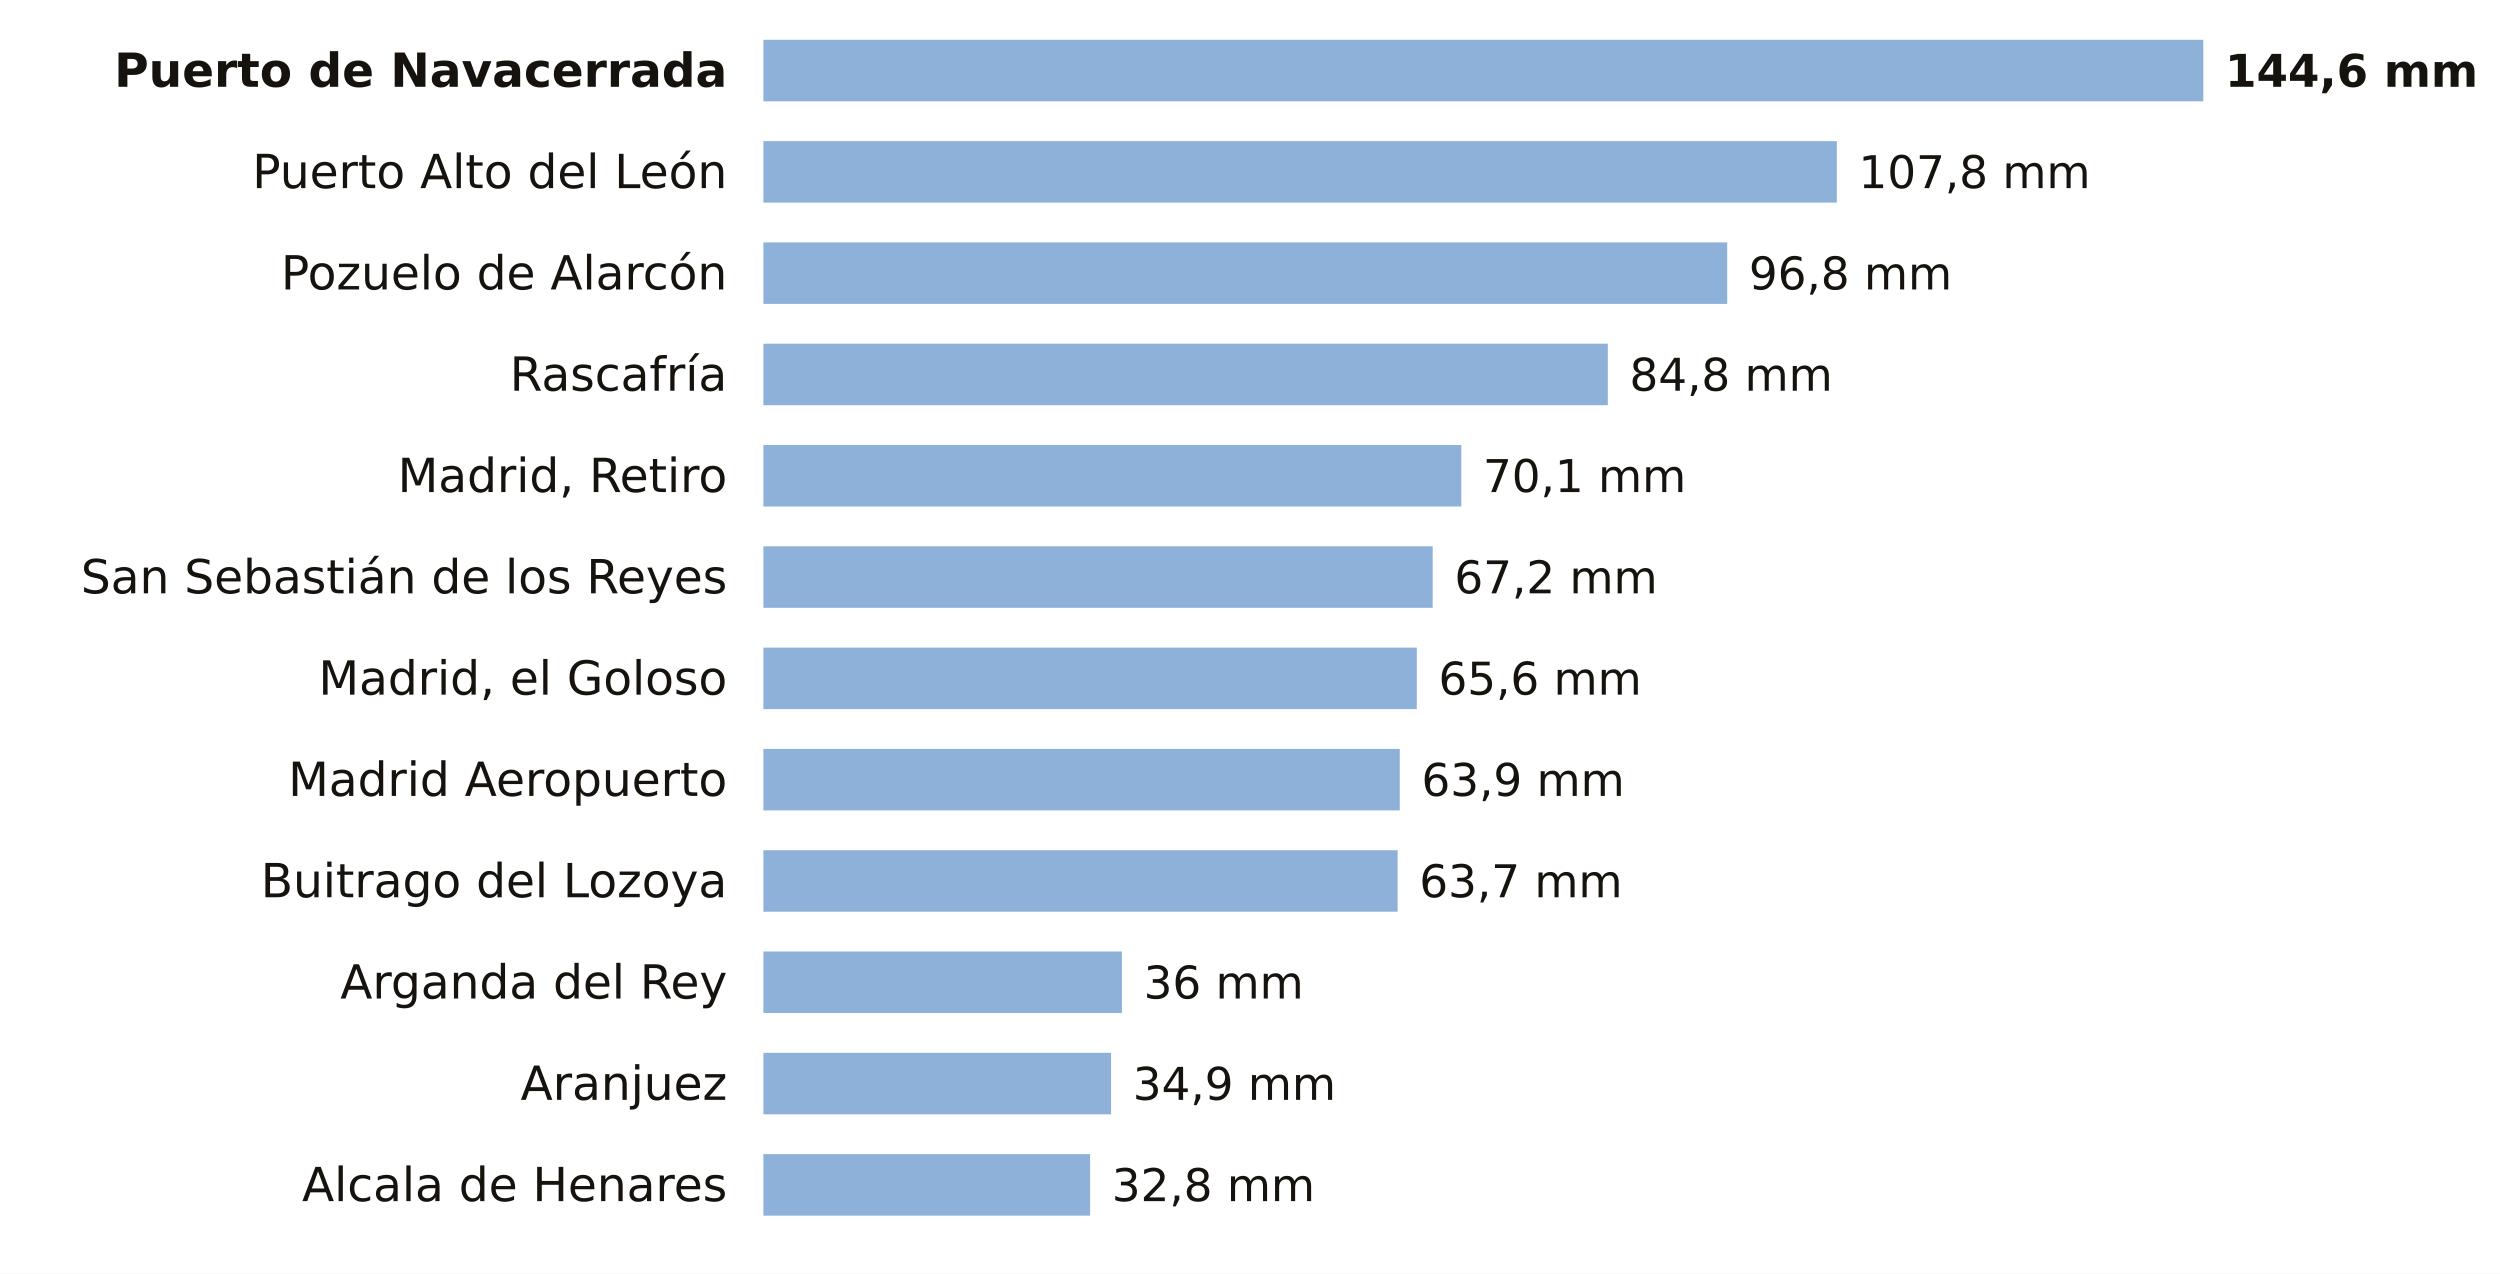
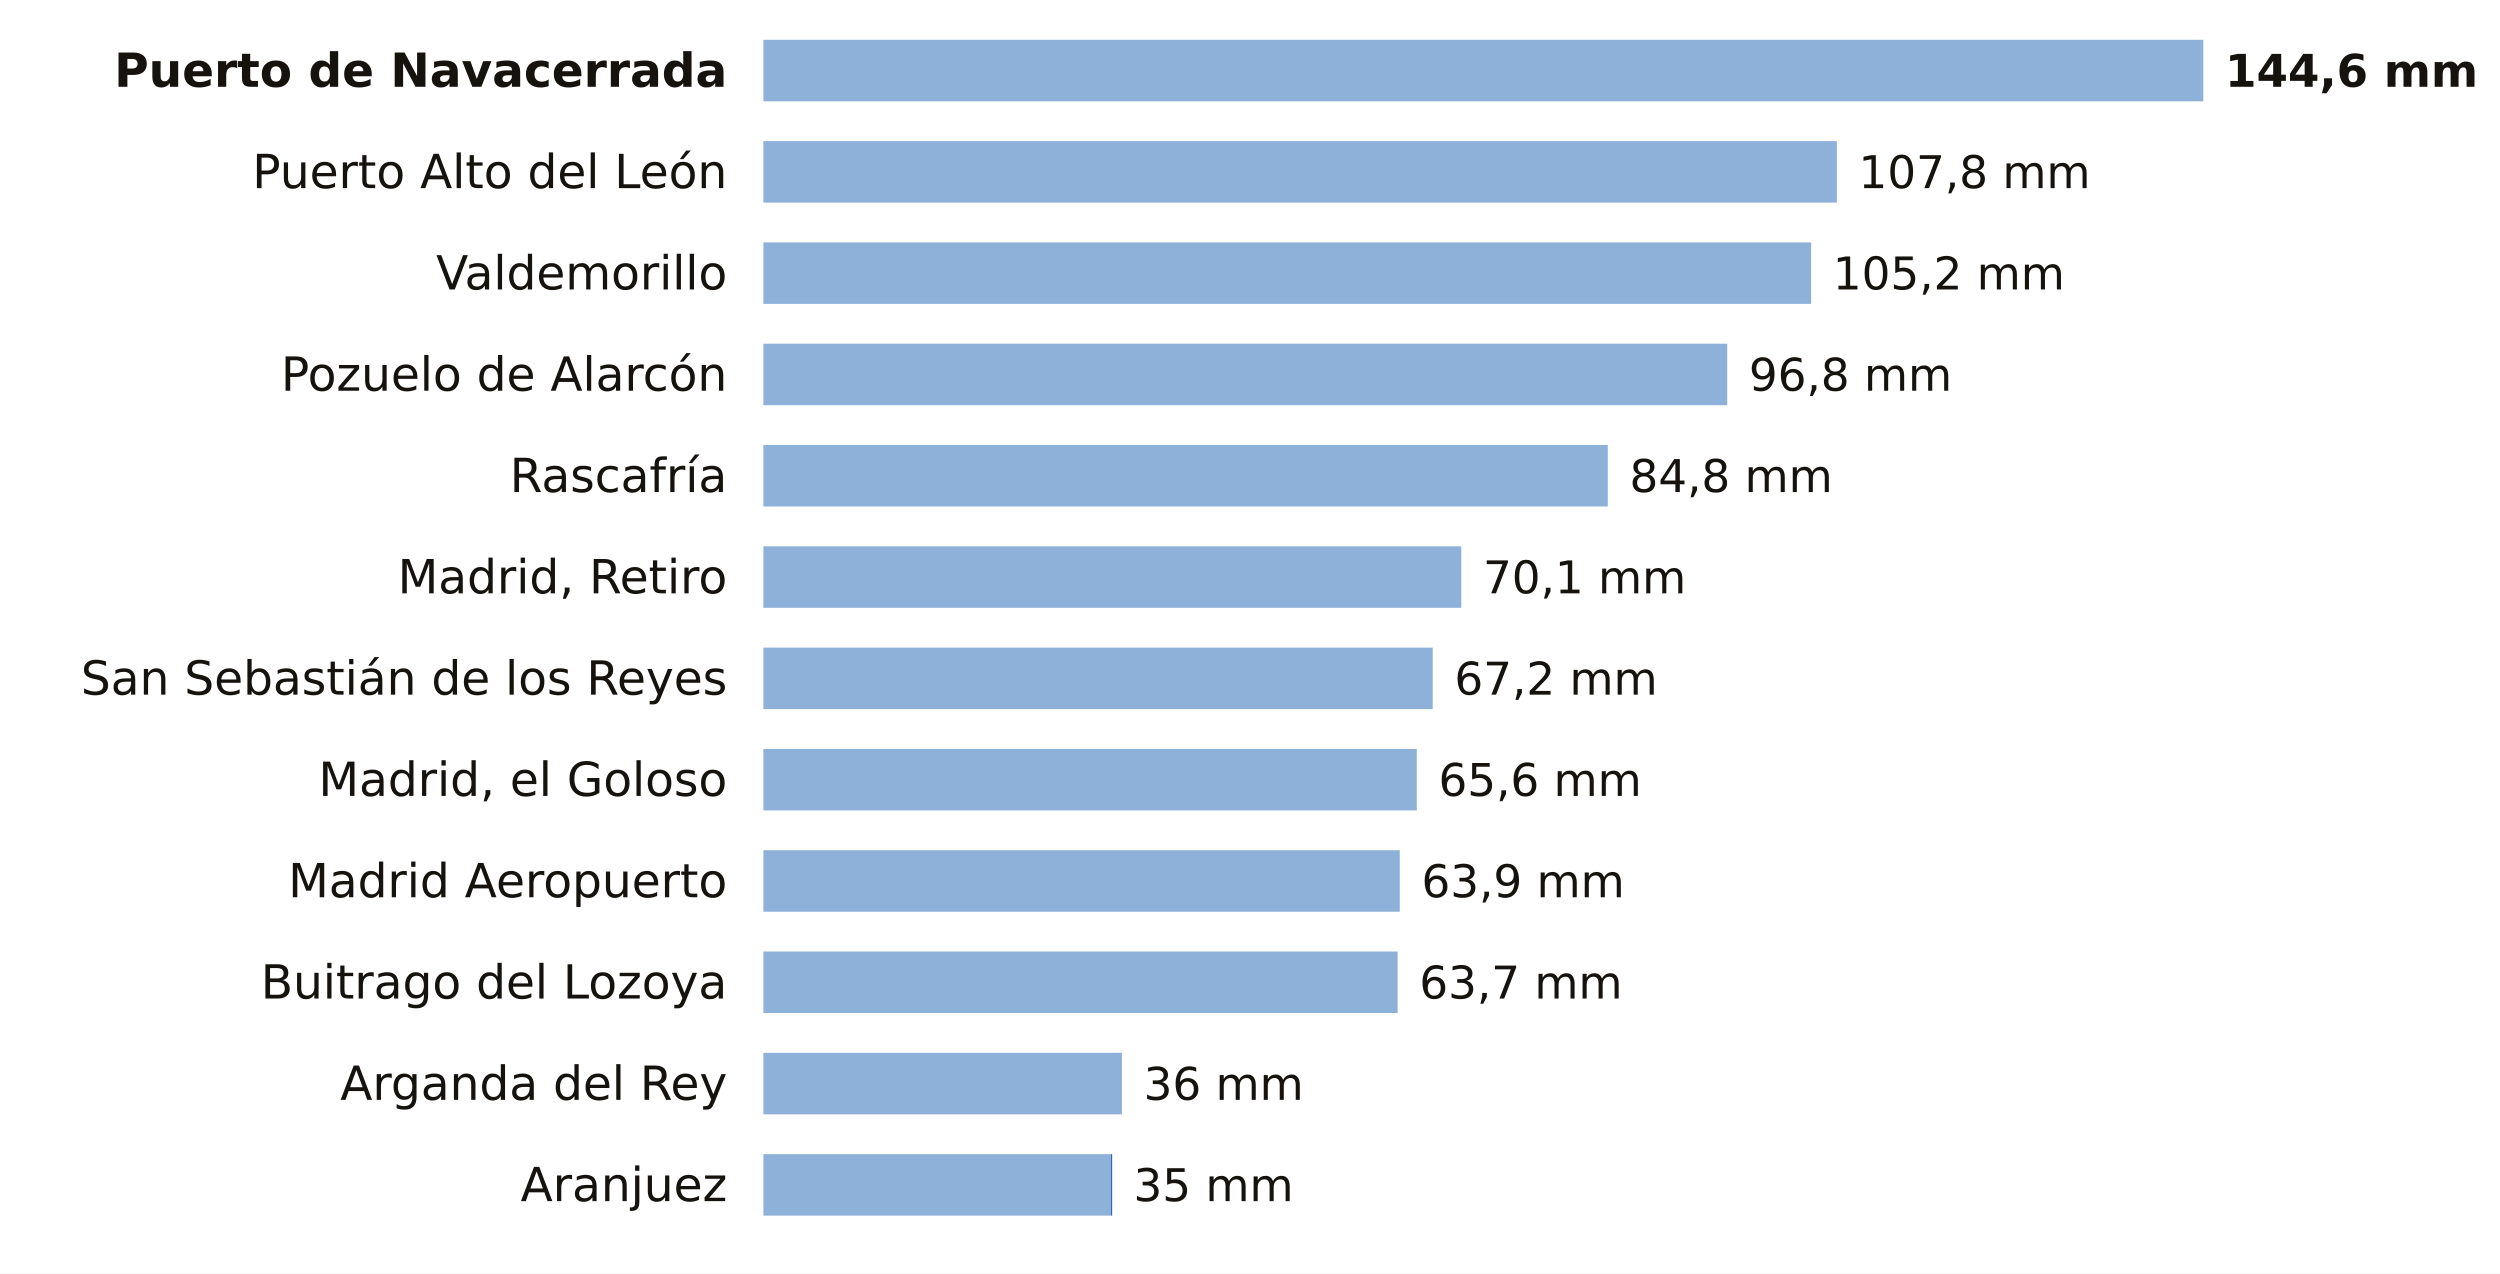
<svg xmlns="http://www.w3.org/2000/svg" viewBox="0 0 691 352" width="691" height="352" role="img" aria-label="La lluvia de los últimos 7 días en las estaciones de AEMET de Madrid">
  <rect width="691" height="352" fill="#FFFFFF" />
  <text x="201.0" y="24.0" font-size="13" fill="#16130F" text-anchor="end" font-weight="600" font-family="Public Sans, DejaVu Sans, Arial, sans-serif">Puerto de Navacerrada</text>
  <rect x="211" y="11" width="398.0" height="17" fill="#8EB1DA" />
  <text x="615.0" y="24.0" font-size="12.5" fill="#16130F" text-anchor="start" font-weight="700" font-family="Public Sans, DejaVu Sans, Arial, sans-serif">144,6 mm</text>
  <text x="201.0" y="52.0" font-size="13" fill="#16130F" text-anchor="end" font-weight="400" font-family="Public Sans, DejaVu Sans, Arial, sans-serif">Puerto Alto del León</text>
  <rect x="211" y="39" width="296.7" height="17" fill="#8EB1DA" />
  <text x="513.7" y="52.0" font-size="12.5" fill="#16130F" text-anchor="start" font-weight="500" font-family="Public Sans, DejaVu Sans, Arial, sans-serif">107,8 mm</text>
-   <text x="201.0" y="80.0" font-size="13" fill="#16130F" text-anchor="end" font-weight="400" font-family="Public Sans, DejaVu Sans, Arial, sans-serif">Pozuelo de Alarcón</text>
-   <rect x="211" y="67" width="266.4" height="17" fill="#8EB1DA" />
-   <text x="483.4" y="80.0" font-size="12.5" fill="#16130F" text-anchor="start" font-weight="500" font-family="Public Sans, DejaVu Sans, Arial, sans-serif">96,8 mm</text>
-   <text x="201.0" y="108.0" font-size="13" fill="#16130F" text-anchor="end" font-weight="400" font-family="Public Sans, DejaVu Sans, Arial, sans-serif">Rascafría</text>
-   <rect x="211" y="95" width="233.4" height="17" fill="#8EB1DA" />
-   <text x="450.4" y="108.0" font-size="12.5" fill="#16130F" text-anchor="start" font-weight="500" font-family="Public Sans, DejaVu Sans, Arial, sans-serif">84,8 mm</text>
-   <text x="201.0" y="136.0" font-size="13" fill="#16130F" text-anchor="end" font-weight="400" font-family="Public Sans, DejaVu Sans, Arial, sans-serif">Madrid, Retiro</text>
-   <rect x="211" y="123" width="192.9" height="17" fill="#8EB1DA" />
-   <text x="409.9" y="136.0" font-size="12.5" fill="#16130F" text-anchor="start" font-weight="500" font-family="Public Sans, DejaVu Sans, Arial, sans-serif">70,1 mm</text>
-   <text x="201.0" y="164.0" font-size="13" fill="#16130F" text-anchor="end" font-weight="400" font-family="Public Sans, DejaVu Sans, Arial, sans-serif">San Sebastián de los Reyes</text>
-   <rect x="211" y="151" width="185.0" height="17" fill="#8EB1DA" />
-   <text x="402.0" y="164.0" font-size="12.5" fill="#16130F" text-anchor="start" font-weight="500" font-family="Public Sans, DejaVu Sans, Arial, sans-serif">67,2 mm</text>
-   <text x="201.0" y="192.0" font-size="13" fill="#16130F" text-anchor="end" font-weight="400" font-family="Public Sans, DejaVu Sans, Arial, sans-serif">Madrid, el Goloso</text>
-   <rect x="211" y="179" width="180.6" height="17" fill="#8EB1DA" />
-   <text x="397.6" y="192.0" font-size="12.5" fill="#16130F" text-anchor="start" font-weight="500" font-family="Public Sans, DejaVu Sans, Arial, sans-serif">65,6 mm</text>
-   <text x="201.0" y="220.0" font-size="13" fill="#16130F" text-anchor="end" font-weight="400" font-family="Public Sans, DejaVu Sans, Arial, sans-serif">Madrid Aeropuerto</text>
-   <rect x="211" y="207" width="175.9" height="17" fill="#8EB1DA" />
-   <text x="392.9" y="220.0" font-size="12.5" fill="#16130F" text-anchor="start" font-weight="500" font-family="Public Sans, DejaVu Sans, Arial, sans-serif">63,9 mm</text>
-   <text x="201.0" y="248.0" font-size="13" fill="#16130F" text-anchor="end" font-weight="400" font-family="Public Sans, DejaVu Sans, Arial, sans-serif">Buitrago del Lozoya</text>
-   <rect x="211" y="235" width="175.3" height="17" fill="#8EB1DA" />
-   <text x="392.3" y="248.0" font-size="12.5" fill="#16130F" text-anchor="start" font-weight="500" font-family="Public Sans, DejaVu Sans, Arial, sans-serif">63,7 mm</text>
-   <text x="201.0" y="276.0" font-size="13" fill="#16130F" text-anchor="end" font-weight="400" font-family="Public Sans, DejaVu Sans, Arial, sans-serif">Arganda del Rey</text>
-   <rect x="211" y="263" width="99.1" height="17" fill="#8EB1DA" />
-   <text x="316.1" y="276.0" font-size="12.5" fill="#16130F" text-anchor="start" font-weight="500" font-family="Public Sans, DejaVu Sans, Arial, sans-serif">36 mm</text>
-   <text x="201.0" y="304.0" font-size="13" fill="#16130F" text-anchor="end" font-weight="400" font-family="Public Sans, DejaVu Sans, Arial, sans-serif">Aranjuez</text>
-   <rect x="211" y="291" width="96.1" height="17" fill="#8EB1DA" />
-   <text x="313.1" y="304.0" font-size="12.5" fill="#16130F" text-anchor="start" font-weight="500" font-family="Public Sans, DejaVu Sans, Arial, sans-serif">34,9 mm</text>
-   <text x="201.0" y="332.0" font-size="13" fill="#16130F" text-anchor="end" font-weight="400" font-family="Public Sans, DejaVu Sans, Arial, sans-serif">Alcala de Henares</text>
-   <rect x="211" y="319" width="90.3" height="17" fill="#8EB1DA" />
-   <text x="307.3" y="332.0" font-size="12.5" fill="#16130F" text-anchor="start" font-weight="500" font-family="Public Sans, DejaVu Sans, Arial, sans-serif">32,8 mm</text>
+   <text x="201.0" y="80.0" font-size="13" fill="#16130F" text-anchor="end" font-weight="400" font-family="Public Sans, DejaVu Sans, Arial, sans-serif">Valdemorillo</text>
+   <rect x="211" y="67" width="289.6" height="17" fill="#8EB1DA" />
+   <text x="506.6" y="80.0" font-size="12.5" fill="#16130F" text-anchor="start" font-weight="500" font-family="Public Sans, DejaVu Sans, Arial, sans-serif">105,2 mm</text>
+   <text x="201.0" y="108.0" font-size="13" fill="#16130F" text-anchor="end" font-weight="400" font-family="Public Sans, DejaVu Sans, Arial, sans-serif">Pozuelo de Alarcón</text>
+   <rect x="211" y="95" width="266.4" height="17" fill="#8EB1DA" />
+   <text x="483.4" y="108.0" font-size="12.5" fill="#16130F" text-anchor="start" font-weight="500" font-family="Public Sans, DejaVu Sans, Arial, sans-serif">96,8 mm</text>
+   <text x="201.0" y="136.0" font-size="13" fill="#16130F" text-anchor="end" font-weight="400" font-family="Public Sans, DejaVu Sans, Arial, sans-serif">Rascafría</text>
+   <rect x="211" y="123" width="233.4" height="17" fill="#8EB1DA" />
+   <text x="450.4" y="136.0" font-size="12.5" fill="#16130F" text-anchor="start" font-weight="500" font-family="Public Sans, DejaVu Sans, Arial, sans-serif">84,8 mm</text>
+   <text x="201.0" y="164.0" font-size="13" fill="#16130F" text-anchor="end" font-weight="400" font-family="Public Sans, DejaVu Sans, Arial, sans-serif">Madrid, Retiro</text>
+   <rect x="211" y="151" width="192.9" height="17" fill="#8EB1DA" />
+   <text x="409.9" y="164.0" font-size="12.5" fill="#16130F" text-anchor="start" font-weight="500" font-family="Public Sans, DejaVu Sans, Arial, sans-serif">70,1 mm</text>
+   <text x="201.0" y="192.0" font-size="13" fill="#16130F" text-anchor="end" font-weight="400" font-family="Public Sans, DejaVu Sans, Arial, sans-serif">San Sebastián de los Reyes</text>
+   <rect x="211" y="179" width="185.0" height="17" fill="#8EB1DA" />
+   <text x="402.0" y="192.0" font-size="12.5" fill="#16130F" text-anchor="start" font-weight="500" font-family="Public Sans, DejaVu Sans, Arial, sans-serif">67,2 mm</text>
+   <text x="201.0" y="220.0" font-size="13" fill="#16130F" text-anchor="end" font-weight="400" font-family="Public Sans, DejaVu Sans, Arial, sans-serif">Madrid, el Goloso</text>
+   <rect x="211" y="207" width="180.6" height="17" fill="#8EB1DA" />
+   <text x="397.6" y="220.0" font-size="12.5" fill="#16130F" text-anchor="start" font-weight="500" font-family="Public Sans, DejaVu Sans, Arial, sans-serif">65,6 mm</text>
+   <text x="201.0" y="248.0" font-size="13" fill="#16130F" text-anchor="end" font-weight="400" font-family="Public Sans, DejaVu Sans, Arial, sans-serif">Madrid Aeropuerto</text>
+   <rect x="211" y="235" width="175.9" height="17" fill="#8EB1DA" />
+   <text x="392.9" y="248.0" font-size="12.5" fill="#16130F" text-anchor="start" font-weight="500" font-family="Public Sans, DejaVu Sans, Arial, sans-serif">63,9 mm</text>
+   <text x="201.0" y="276.0" font-size="13" fill="#16130F" text-anchor="end" font-weight="400" font-family="Public Sans, DejaVu Sans, Arial, sans-serif">Buitrago del Lozoya</text>
+   <rect x="211" y="263" width="175.3" height="17" fill="#8EB1DA" />
+   <text x="392.3" y="276.0" font-size="12.5" fill="#16130F" text-anchor="start" font-weight="500" font-family="Public Sans, DejaVu Sans, Arial, sans-serif">63,7 mm</text>
+   <text x="201.0" y="304.0" font-size="13" fill="#16130F" text-anchor="end" font-weight="400" font-family="Public Sans, DejaVu Sans, Arial, sans-serif">Arganda del Rey</text>
+   <rect x="211" y="291" width="99.1" height="17" fill="#8EB1DA" />
+   <text x="316.1" y="304.0" font-size="12.5" fill="#16130F" text-anchor="start" font-weight="500" font-family="Public Sans, DejaVu Sans, Arial, sans-serif">36 mm</text>
+   <text x="201.0" y="332.0" font-size="13" fill="#16130F" text-anchor="end" font-weight="400" font-family="Public Sans, DejaVu Sans, Arial, sans-serif">Aranjuez</text>
+   <rect x="211" y="319" width="96.1" height="17" fill="#8EB1DA" />
+   <rect x="307.1" y="319" width="0.3" height="17" fill="#1F5FA8" />
+   <text x="313.3" y="332.0" font-size="12.5" fill="#16130F" text-anchor="start" font-weight="500" font-family="Public Sans, DejaVu Sans, Arial, sans-serif">35 mm</text>
</svg>
